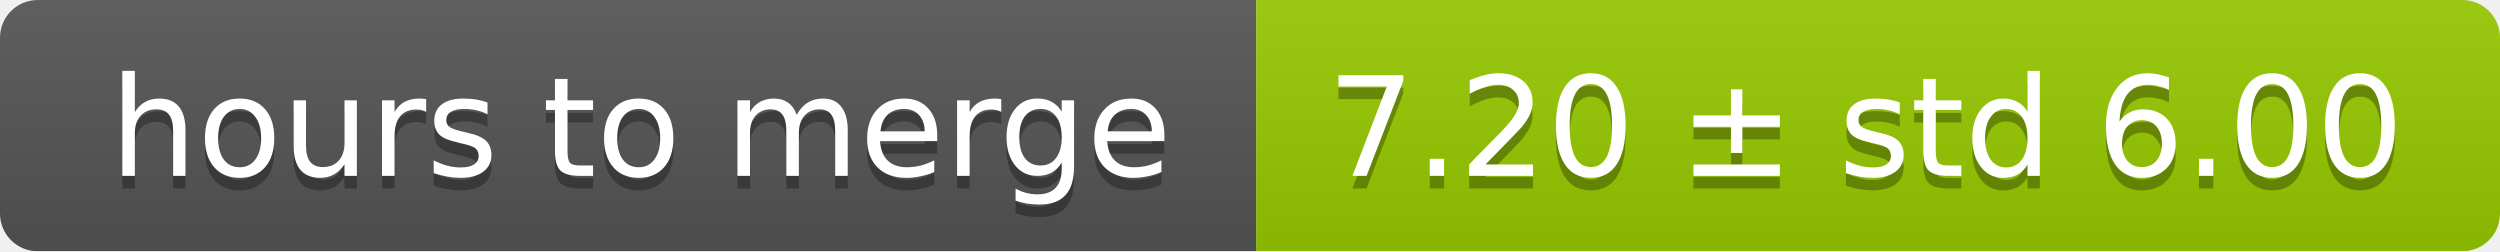
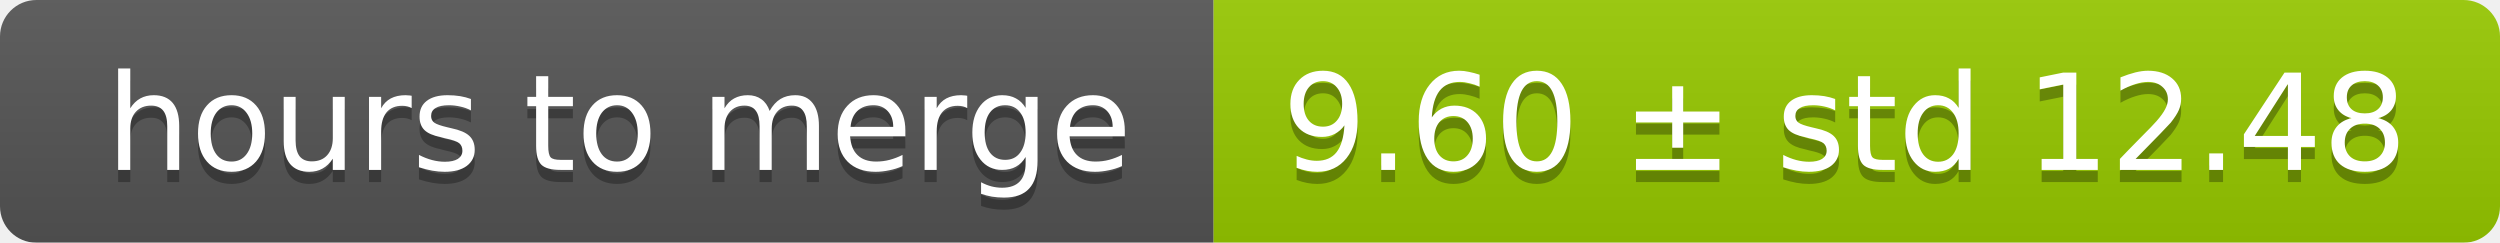
- <svg xmlns="http://www.w3.org/2000/svg" width="199" height="20">
+ <svg xmlns="http://www.w3.org/2000/svg" width="206" height="20">
  <linearGradient id="smooth" x2="0" y2="100%">
    <stop offset="0" stop-color="#bbb" stop-opacity=".1" />
    <stop offset="1" stop-opacity=".1" />
  </linearGradient>
  <mask id="round">
-     <rect width="199" height="20" rx="3" fill="#fff" />
+     <rect width="206" height="20" rx="3" fill="#fff" />
  </mask>
  <g mask="url(#round)">
    <rect width="100" height="20" fill="#555" />
-     <rect x="100" width="99" height="20" fill="#97ca00" />
-     <rect width="199" height="20" fill="url(#smooth)" />
+     <rect x="100" width="106" height="20" fill="#97ca00" />
+     <rect width="206" height="20" fill="url(#smooth)" />
  </g>
  <g fill="#fff" text-anchor="middle" font-family="DejaVu Sans,Verdana,Geneva,sans-serif" font-size="11">
    <text x="51" y="15" fill="#010101" fill-opacity=".3">hours to merge</text>
    <text x="51" y="14">hours to merge</text>
-     <text x="148.5" y="15" fill="#010101" fill-opacity=".3">7.20 ± std 6.00</text>
-     <text x="148.5" y="14">7.20 ± std 6.00</text>
+     <text x="152" y="15" fill="#010101" fill-opacity=".3">9.60 ± std 12.48</text>
+     <text x="152" y="14">9.60 ± std 12.48</text>
  </g>
</svg>
